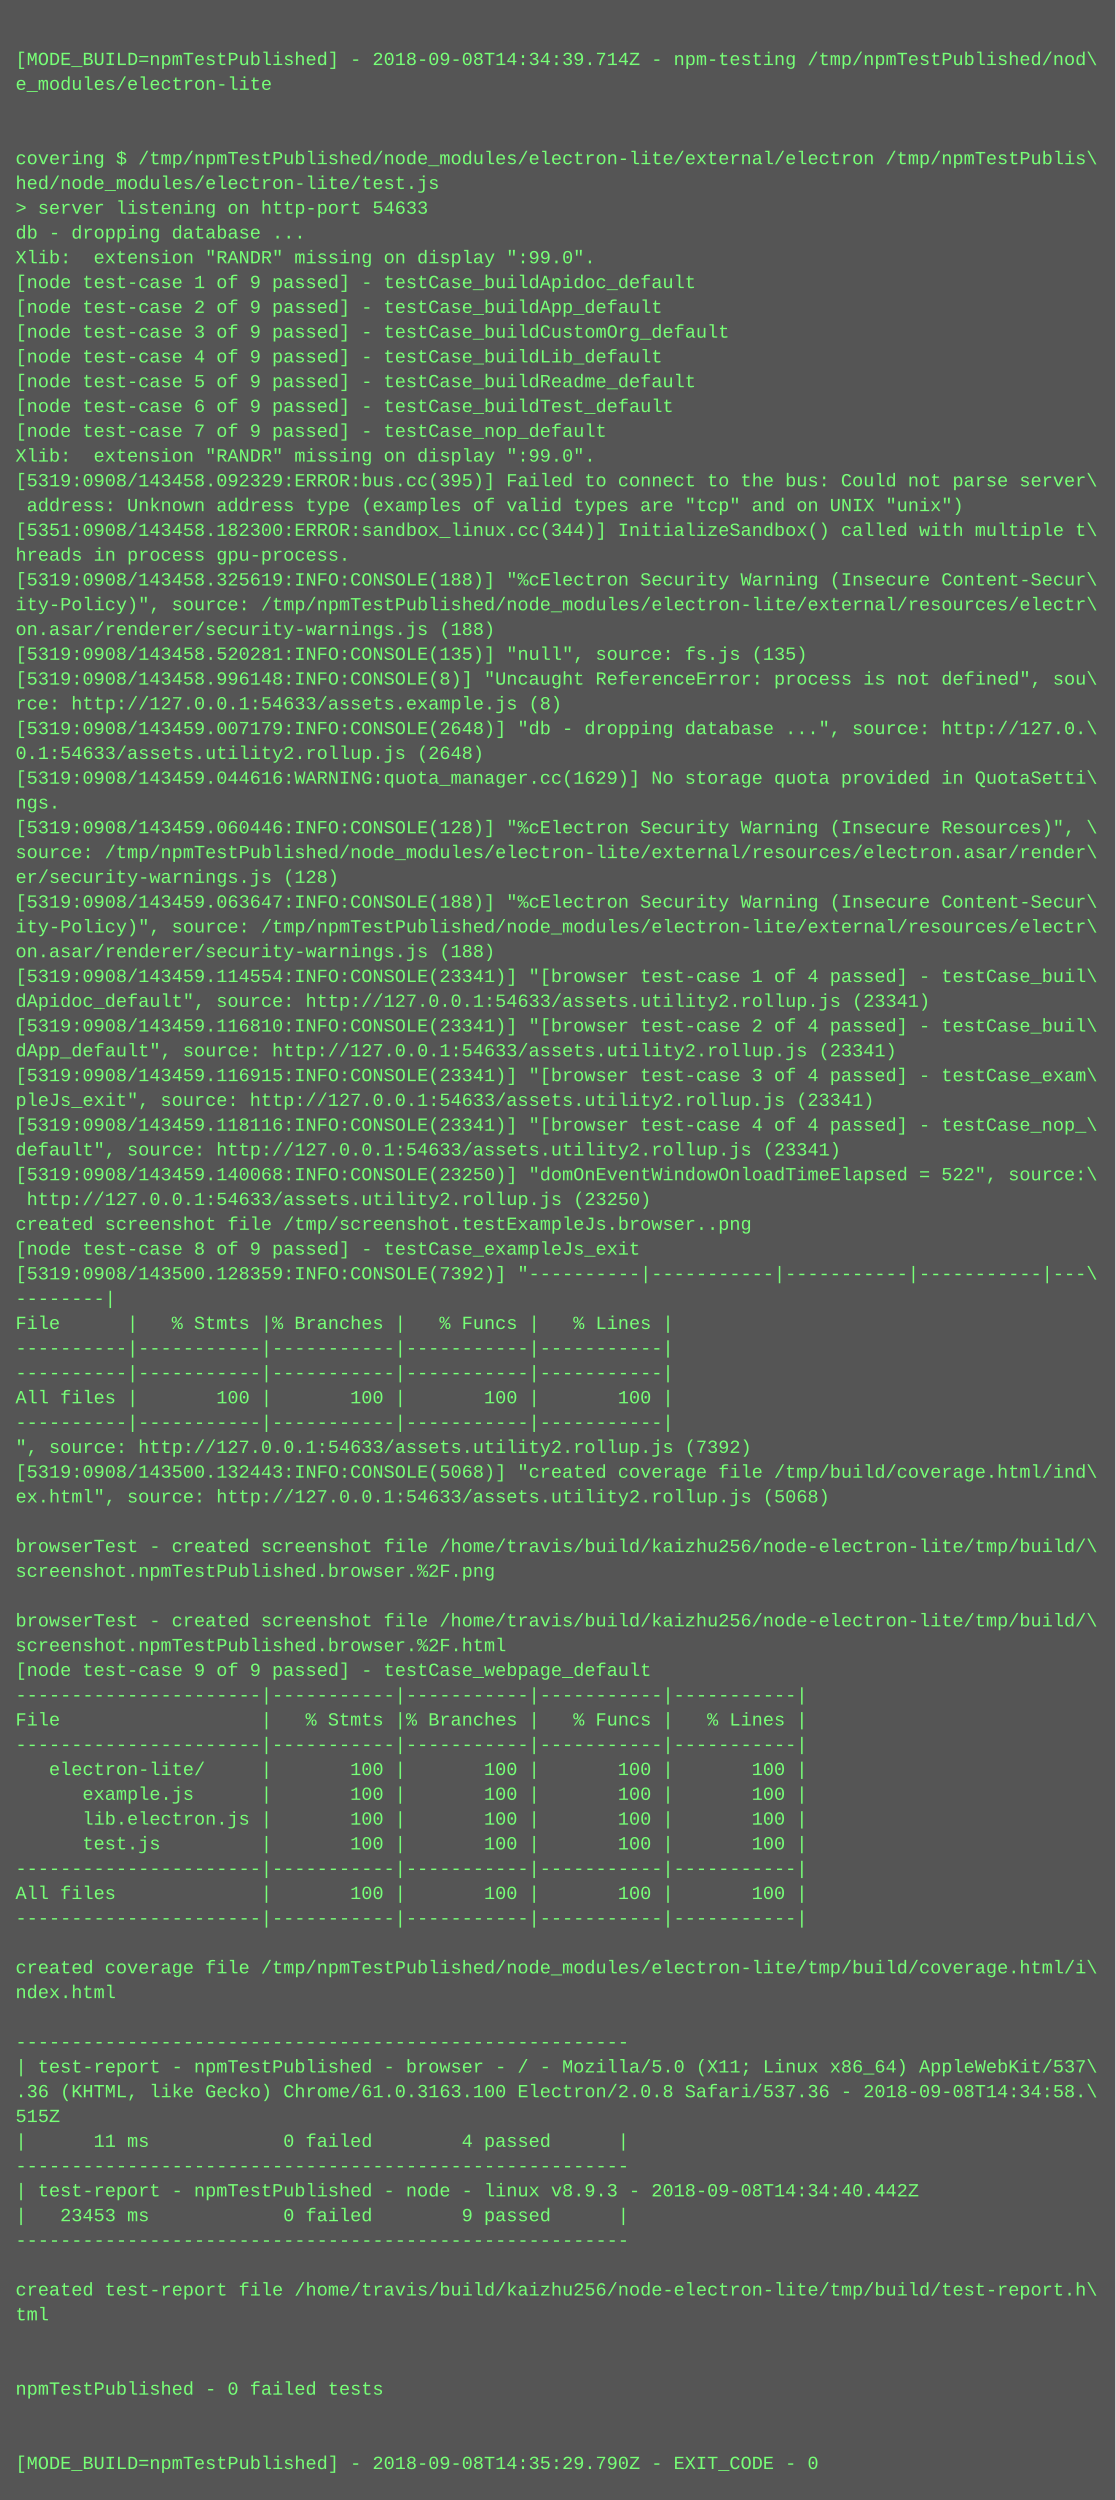
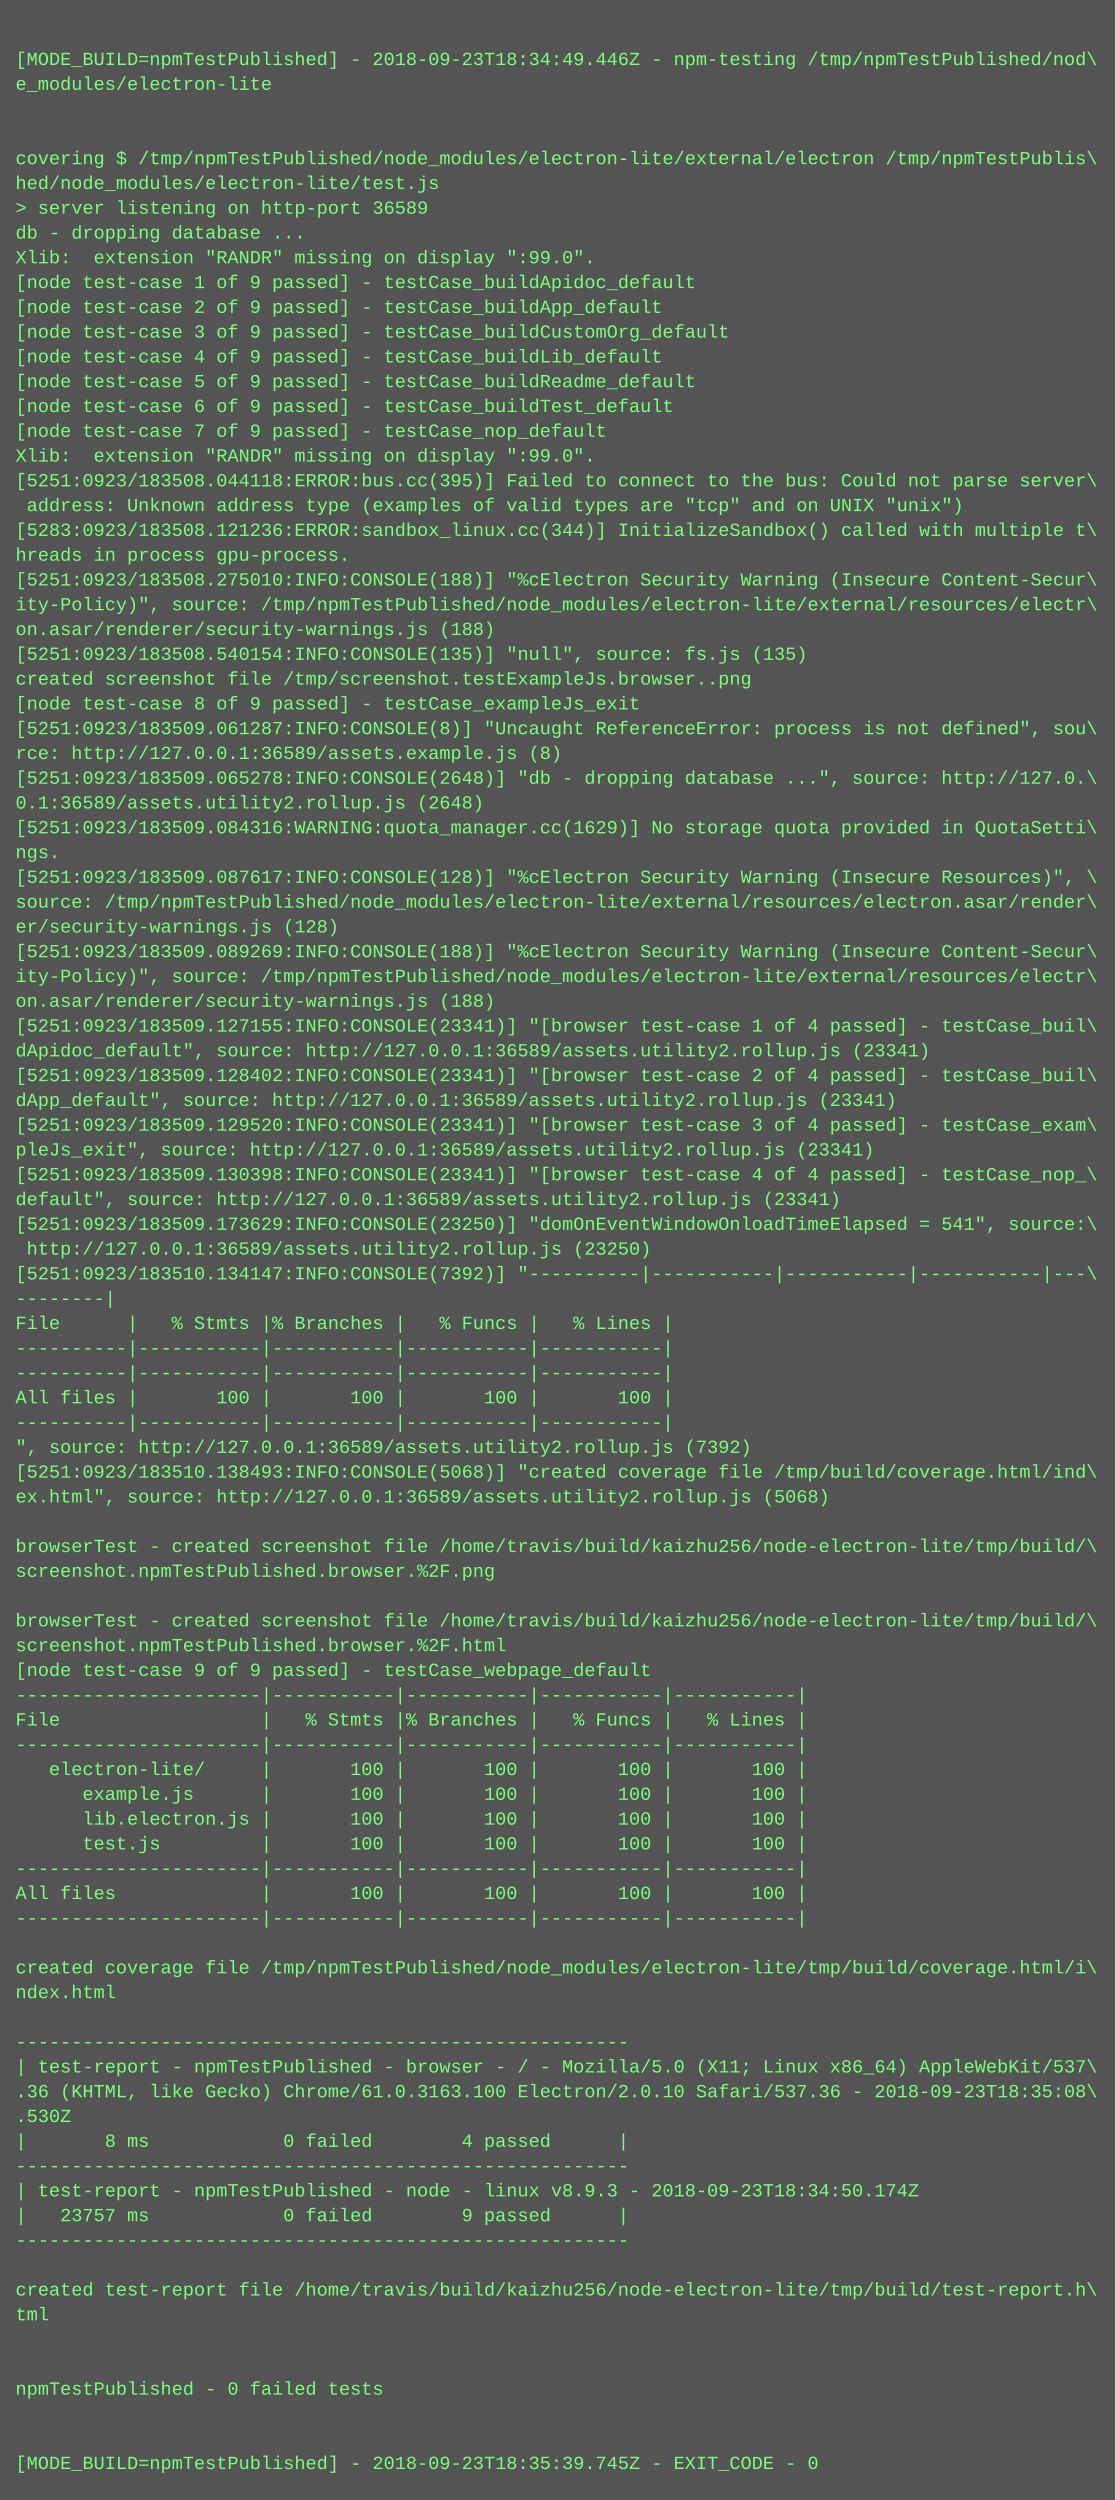
<svg xmlns="http://www.w3.org/2000/svg" height="1614" width="720">
  <rect height="1614" fill="#555" width="720" />
  <text fill="#7f7" font-family="Courier New" font-size="12" xml:space="preserve">
    <tspan x="10" y="26" />
-     <tspan x="10" y="42">[MODE_BUILD=npmTestPublished] - 2018-09-08T14:34:39.714Z - npm-testing /tmp/npmTestPublished/nod\</tspan>
+     <tspan x="10" y="42">[MODE_BUILD=npmTestPublished] - 2018-09-23T18:34:49.446Z - npm-testing /tmp/npmTestPublished/nod\</tspan>
    <tspan x="10" y="58">e_modules/electron-lite</tspan>
    <tspan x="10" y="74" />
    <tspan x="10" y="90" />
    <tspan x="10" y="106">covering $ /tmp/npmTestPublished/node_modules/electron-lite/external/electron /tmp/npmTestPublis\</tspan>
    <tspan x="10" y="122">hed/node_modules/electron-lite/test.js</tspan>
-     <tspan x="10" y="138">&gt; server listening on http-port 54633</tspan>
+     <tspan x="10" y="138">&gt; server listening on http-port 36589</tspan>
    <tspan x="10" y="154">db - dropping database ...</tspan>
    <tspan x="10" y="170">Xlib:  extension "RANDR" missing on display ":99.0".</tspan>
    <tspan x="10" y="186">[node test-case 1 of 9 passed] - testCase_buildApidoc_default</tspan>
    <tspan x="10" y="202">[node test-case 2 of 9 passed] - testCase_buildApp_default</tspan>
    <tspan x="10" y="218">[node test-case 3 of 9 passed] - testCase_buildCustomOrg_default</tspan>
    <tspan x="10" y="234">[node test-case 4 of 9 passed] - testCase_buildLib_default</tspan>
    <tspan x="10" y="250">[node test-case 5 of 9 passed] - testCase_buildReadme_default</tspan>
    <tspan x="10" y="266">[node test-case 6 of 9 passed] - testCase_buildTest_default</tspan>
    <tspan x="10" y="282">[node test-case 7 of 9 passed] - testCase_nop_default</tspan>
    <tspan x="10" y="298">Xlib:  extension "RANDR" missing on display ":99.0".</tspan>
-     <tspan x="10" y="314">[5319:0908/143458.092329:ERROR:bus.cc(395)] Failed to connect to the bus: Could not parse server\</tspan>
+     <tspan x="10" y="314">[5251:0923/183508.044118:ERROR:bus.cc(395)] Failed to connect to the bus: Could not parse server\</tspan>
    <tspan x="10" y="330"> address: Unknown address type (examples of valid types are "tcp" and on UNIX "unix")</tspan>
-     <tspan x="10" y="346">[5351:0908/143458.182300:ERROR:sandbox_linux.cc(344)] InitializeSandbox() called with multiple t\</tspan>
+     <tspan x="10" y="346">[5283:0923/183508.121236:ERROR:sandbox_linux.cc(344)] InitializeSandbox() called with multiple t\</tspan>
    <tspan x="10" y="362">hreads in process gpu-process.</tspan>
-     <tspan x="10" y="378">[5319:0908/143458.325619:INFO:CONSOLE(188)] "%cElectron Security Warning (Insecure Content-Secur\</tspan>
+     <tspan x="10" y="378">[5251:0923/183508.275010:INFO:CONSOLE(188)] "%cElectron Security Warning (Insecure Content-Secur\</tspan>
    <tspan x="10" y="394">ity-Policy)", source: /tmp/npmTestPublished/node_modules/electron-lite/external/resources/electr\</tspan>
    <tspan x="10" y="410">on.asar/renderer/security-warnings.js (188)</tspan>
-     <tspan x="10" y="426">[5319:0908/143458.520281:INFO:CONSOLE(135)] "null", source: fs.js (135)</tspan>
-     <tspan x="10" y="442">[5319:0908/143458.996148:INFO:CONSOLE(8)] "Uncaught ReferenceError: process is not defined", sou\</tspan>
-     <tspan x="10" y="458">rce: http://127.0.0.1:54633/assets.example.js (8)</tspan>
-     <tspan x="10" y="474">[5319:0908/143459.007179:INFO:CONSOLE(2648)] "db - dropping database ...", source: http://127.0.\</tspan>
-     <tspan x="10" y="490">0.1:54633/assets.utility2.rollup.js (2648)</tspan>
-     <tspan x="10" y="506">[5319:0908/143459.044616:WARNING:quota_manager.cc(1629)] No storage quota provided in QuotaSetti\</tspan>
-     <tspan x="10" y="522">ngs.</tspan>
-     <tspan x="10" y="538">[5319:0908/143459.060446:INFO:CONSOLE(128)] "%cElectron Security Warning (Insecure Resources)", \</tspan>
-     <tspan x="10" y="554">source: /tmp/npmTestPublished/node_modules/electron-lite/external/resources/electron.asar/render\</tspan>
-     <tspan x="10" y="570">er/security-warnings.js (128)</tspan>
-     <tspan x="10" y="586">[5319:0908/143459.063647:INFO:CONSOLE(188)] "%cElectron Security Warning (Insecure Content-Secur\</tspan>
-     <tspan x="10" y="602">ity-Policy)", source: /tmp/npmTestPublished/node_modules/electron-lite/external/resources/electr\</tspan>
-     <tspan x="10" y="618">on.asar/renderer/security-warnings.js (188)</tspan>
-     <tspan x="10" y="634">[5319:0908/143459.114554:INFO:CONSOLE(23341)] "[browser test-case 1 of 4 passed] - testCase_buil\</tspan>
-     <tspan x="10" y="650">dApidoc_default", source: http://127.0.0.1:54633/assets.utility2.rollup.js (23341)</tspan>
-     <tspan x="10" y="666">[5319:0908/143459.116810:INFO:CONSOLE(23341)] "[browser test-case 2 of 4 passed] - testCase_buil\</tspan>
-     <tspan x="10" y="682">dApp_default", source: http://127.0.0.1:54633/assets.utility2.rollup.js (23341)</tspan>
-     <tspan x="10" y="698">[5319:0908/143459.116915:INFO:CONSOLE(23341)] "[browser test-case 3 of 4 passed] - testCase_exam\</tspan>
-     <tspan x="10" y="714">pleJs_exit", source: http://127.0.0.1:54633/assets.utility2.rollup.js (23341)</tspan>
-     <tspan x="10" y="730">[5319:0908/143459.118116:INFO:CONSOLE(23341)] "[browser test-case 4 of 4 passed] - testCase_nop_\</tspan>
-     <tspan x="10" y="746">default", source: http://127.0.0.1:54633/assets.utility2.rollup.js (23341)</tspan>
-     <tspan x="10" y="762">[5319:0908/143459.140068:INFO:CONSOLE(23250)] "domOnEventWindowOnloadTimeElapsed = 522", source:\</tspan>
-     <tspan x="10" y="778"> http://127.0.0.1:54633/assets.utility2.rollup.js (23250)</tspan>
-     <tspan x="10" y="794">created screenshot file /tmp/screenshot.testExampleJs.browser..png</tspan>
-     <tspan x="10" y="810">[node test-case 8 of 9 passed] - testCase_exampleJs_exit</tspan>
-     <tspan x="10" y="826">[5319:0908/143500.128359:INFO:CONSOLE(7392)] "----------|-----------|-----------|-----------|---\</tspan>
+     <tspan x="10" y="426">[5251:0923/183508.540154:INFO:CONSOLE(135)] "null", source: fs.js (135)</tspan>
+     <tspan x="10" y="442">created screenshot file /tmp/screenshot.testExampleJs.browser..png</tspan>
+     <tspan x="10" y="458">[node test-case 8 of 9 passed] - testCase_exampleJs_exit</tspan>
+     <tspan x="10" y="474">[5251:0923/183509.061287:INFO:CONSOLE(8)] "Uncaught ReferenceError: process is not defined", sou\</tspan>
+     <tspan x="10" y="490">rce: http://127.0.0.1:36589/assets.example.js (8)</tspan>
+     <tspan x="10" y="506">[5251:0923/183509.065278:INFO:CONSOLE(2648)] "db - dropping database ...", source: http://127.0.\</tspan>
+     <tspan x="10" y="522">0.1:36589/assets.utility2.rollup.js (2648)</tspan>
+     <tspan x="10" y="538">[5251:0923/183509.084316:WARNING:quota_manager.cc(1629)] No storage quota provided in QuotaSetti\</tspan>
+     <tspan x="10" y="554">ngs.</tspan>
+     <tspan x="10" y="570">[5251:0923/183509.087617:INFO:CONSOLE(128)] "%cElectron Security Warning (Insecure Resources)", \</tspan>
+     <tspan x="10" y="586">source: /tmp/npmTestPublished/node_modules/electron-lite/external/resources/electron.asar/render\</tspan>
+     <tspan x="10" y="602">er/security-warnings.js (128)</tspan>
+     <tspan x="10" y="618">[5251:0923/183509.089269:INFO:CONSOLE(188)] "%cElectron Security Warning (Insecure Content-Secur\</tspan>
+     <tspan x="10" y="634">ity-Policy)", source: /tmp/npmTestPublished/node_modules/electron-lite/external/resources/electr\</tspan>
+     <tspan x="10" y="650">on.asar/renderer/security-warnings.js (188)</tspan>
+     <tspan x="10" y="666">[5251:0923/183509.127155:INFO:CONSOLE(23341)] "[browser test-case 1 of 4 passed] - testCase_buil\</tspan>
+     <tspan x="10" y="682">dApidoc_default", source: http://127.0.0.1:36589/assets.utility2.rollup.js (23341)</tspan>
+     <tspan x="10" y="698">[5251:0923/183509.128402:INFO:CONSOLE(23341)] "[browser test-case 2 of 4 passed] - testCase_buil\</tspan>
+     <tspan x="10" y="714">dApp_default", source: http://127.0.0.1:36589/assets.utility2.rollup.js (23341)</tspan>
+     <tspan x="10" y="730">[5251:0923/183509.129520:INFO:CONSOLE(23341)] "[browser test-case 3 of 4 passed] - testCase_exam\</tspan>
+     <tspan x="10" y="746">pleJs_exit", source: http://127.0.0.1:36589/assets.utility2.rollup.js (23341)</tspan>
+     <tspan x="10" y="762">[5251:0923/183509.130398:INFO:CONSOLE(23341)] "[browser test-case 4 of 4 passed] - testCase_nop_\</tspan>
+     <tspan x="10" y="778">default", source: http://127.0.0.1:36589/assets.utility2.rollup.js (23341)</tspan>
+     <tspan x="10" y="794">[5251:0923/183509.173629:INFO:CONSOLE(23250)] "domOnEventWindowOnloadTimeElapsed = 541", source:\</tspan>
+     <tspan x="10" y="810"> http://127.0.0.1:36589/assets.utility2.rollup.js (23250)</tspan>
+     <tspan x="10" y="826">[5251:0923/183510.134147:INFO:CONSOLE(7392)] "----------|-----------|-----------|-----------|---\</tspan>
    <tspan x="10" y="842">--------|</tspan>
    <tspan x="10" y="858">File      |   % Stmts |% Branches |   % Funcs |   % Lines |</tspan>
    <tspan x="10" y="874">----------|-----------|-----------|-----------|-----------|</tspan>
    <tspan x="10" y="890">----------|-----------|-----------|-----------|-----------|</tspan>
    <tspan x="10" y="906">All files |       100 |       100 |       100 |       100 |</tspan>
    <tspan x="10" y="922">----------|-----------|-----------|-----------|-----------|</tspan>
-     <tspan x="10" y="938">", source: http://127.0.0.1:54633/assets.utility2.rollup.js (7392)</tspan>
-     <tspan x="10" y="954">[5319:0908/143500.132443:INFO:CONSOLE(5068)] "created coverage file /tmp/build/coverage.html/ind\</tspan>
-     <tspan x="10" y="970">ex.html", source: http://127.0.0.1:54633/assets.utility2.rollup.js (5068)</tspan>
+     <tspan x="10" y="938">", source: http://127.0.0.1:36589/assets.utility2.rollup.js (7392)</tspan>
+     <tspan x="10" y="954">[5251:0923/183510.138493:INFO:CONSOLE(5068)] "created coverage file /tmp/build/coverage.html/ind\</tspan>
+     <tspan x="10" y="970">ex.html", source: http://127.0.0.1:36589/assets.utility2.rollup.js (5068)</tspan>
    <tspan x="10" y="986" />
    <tspan x="10" y="1002">browserTest - created screenshot file /home/travis/build/kaizhu256/node-electron-lite/tmp/build/\</tspan>
    <tspan x="10" y="1018">screenshot.npmTestPublished.browser.%2F.png</tspan>
    <tspan x="10" y="1034" />
    <tspan x="10" y="1050">browserTest - created screenshot file /home/travis/build/kaizhu256/node-electron-lite/tmp/build/\</tspan>
    <tspan x="10" y="1066">screenshot.npmTestPublished.browser.%2F.html</tspan>
    <tspan x="10" y="1082">[node test-case 9 of 9 passed] - testCase_webpage_default</tspan>
    <tspan x="10" y="1098">----------------------|-----------|-----------|-----------|-----------|</tspan>
    <tspan x="10" y="1114">File                  |   % Stmts |% Branches |   % Funcs |   % Lines |</tspan>
    <tspan x="10" y="1130">----------------------|-----------|-----------|-----------|-----------|</tspan>
    <tspan x="10" y="1146">   electron-lite/     |       100 |       100 |       100 |       100 |</tspan>
    <tspan x="10" y="1162">      example.js      |       100 |       100 |       100 |       100 |</tspan>
    <tspan x="10" y="1178">      lib.electron.js |       100 |       100 |       100 |       100 |</tspan>
    <tspan x="10" y="1194">      test.js         |       100 |       100 |       100 |       100 |</tspan>
    <tspan x="10" y="1210">----------------------|-----------|-----------|-----------|-----------|</tspan>
    <tspan x="10" y="1226">All files             |       100 |       100 |       100 |       100 |</tspan>
    <tspan x="10" y="1242">----------------------|-----------|-----------|-----------|-----------|</tspan>
    <tspan x="10" y="1258" />
    <tspan x="10" y="1274">created coverage file /tmp/npmTestPublished/node_modules/electron-lite/tmp/build/coverage.html/i\</tspan>
    <tspan x="10" y="1290">ndex.html</tspan>
    <tspan x="10" y="1306" />
    <tspan x="10" y="1322">-------------------------------------------------------</tspan>
    <tspan x="10" y="1338">| test-report - npmTestPublished - browser - / - Mozilla/5.0 (X11; Linux x86_64) AppleWebKit/537\</tspan>
-     <tspan x="10" y="1354">.36 (KHTML, like Gecko) Chrome/61.0.3163.100 Electron/2.0.8 Safari/537.36 - 2018-09-08T14:34:58.\</tspan>
-     <tspan x="10" y="1370">515Z</tspan>
-     <tspan x="10" y="1386">|      11 ms            0 failed        4 passed      |</tspan>
+     <tspan x="10" y="1354">.36 (KHTML, like Gecko) Chrome/61.0.3163.100 Electron/2.0.10 Safari/537.36 - 2018-09-23T18:35:08\</tspan>
+     <tspan x="10" y="1370">.530Z</tspan>
+     <tspan x="10" y="1386">|       8 ms            0 failed        4 passed      |</tspan>
    <tspan x="10" y="1402">-------------------------------------------------------</tspan>
-     <tspan x="10" y="1418">| test-report - npmTestPublished - node - linux v8.9.3 - 2018-09-08T14:34:40.442Z</tspan>
-     <tspan x="10" y="1434">|   23453 ms            0 failed        9 passed      |</tspan>
+     <tspan x="10" y="1418">| test-report - npmTestPublished - node - linux v8.9.3 - 2018-09-23T18:34:50.174Z</tspan>
+     <tspan x="10" y="1434">|   23757 ms            0 failed        9 passed      |</tspan>
    <tspan x="10" y="1450">-------------------------------------------------------</tspan>
    <tspan x="10" y="1466" />
    <tspan x="10" y="1482">created test-report file /home/travis/build/kaizhu256/node-electron-lite/tmp/build/test-report.h\</tspan>
    <tspan x="10" y="1498">tml</tspan>
    <tspan x="10" y="1514" />
    <tspan x="10" y="1530" />
    <tspan x="10" y="1546">npmTestPublished - 0 failed tests</tspan>
    <tspan x="10" y="1562" />
    <tspan x="10" y="1578" />
-     <tspan x="10" y="1594">[MODE_BUILD=npmTestPublished] - 2018-09-08T14:35:29.790Z - EXIT_CODE - 0</tspan>
+     <tspan x="10" y="1594">[MODE_BUILD=npmTestPublished] - 2018-09-23T18:35:39.745Z - EXIT_CODE - 0</tspan>
  </text>
</svg>
